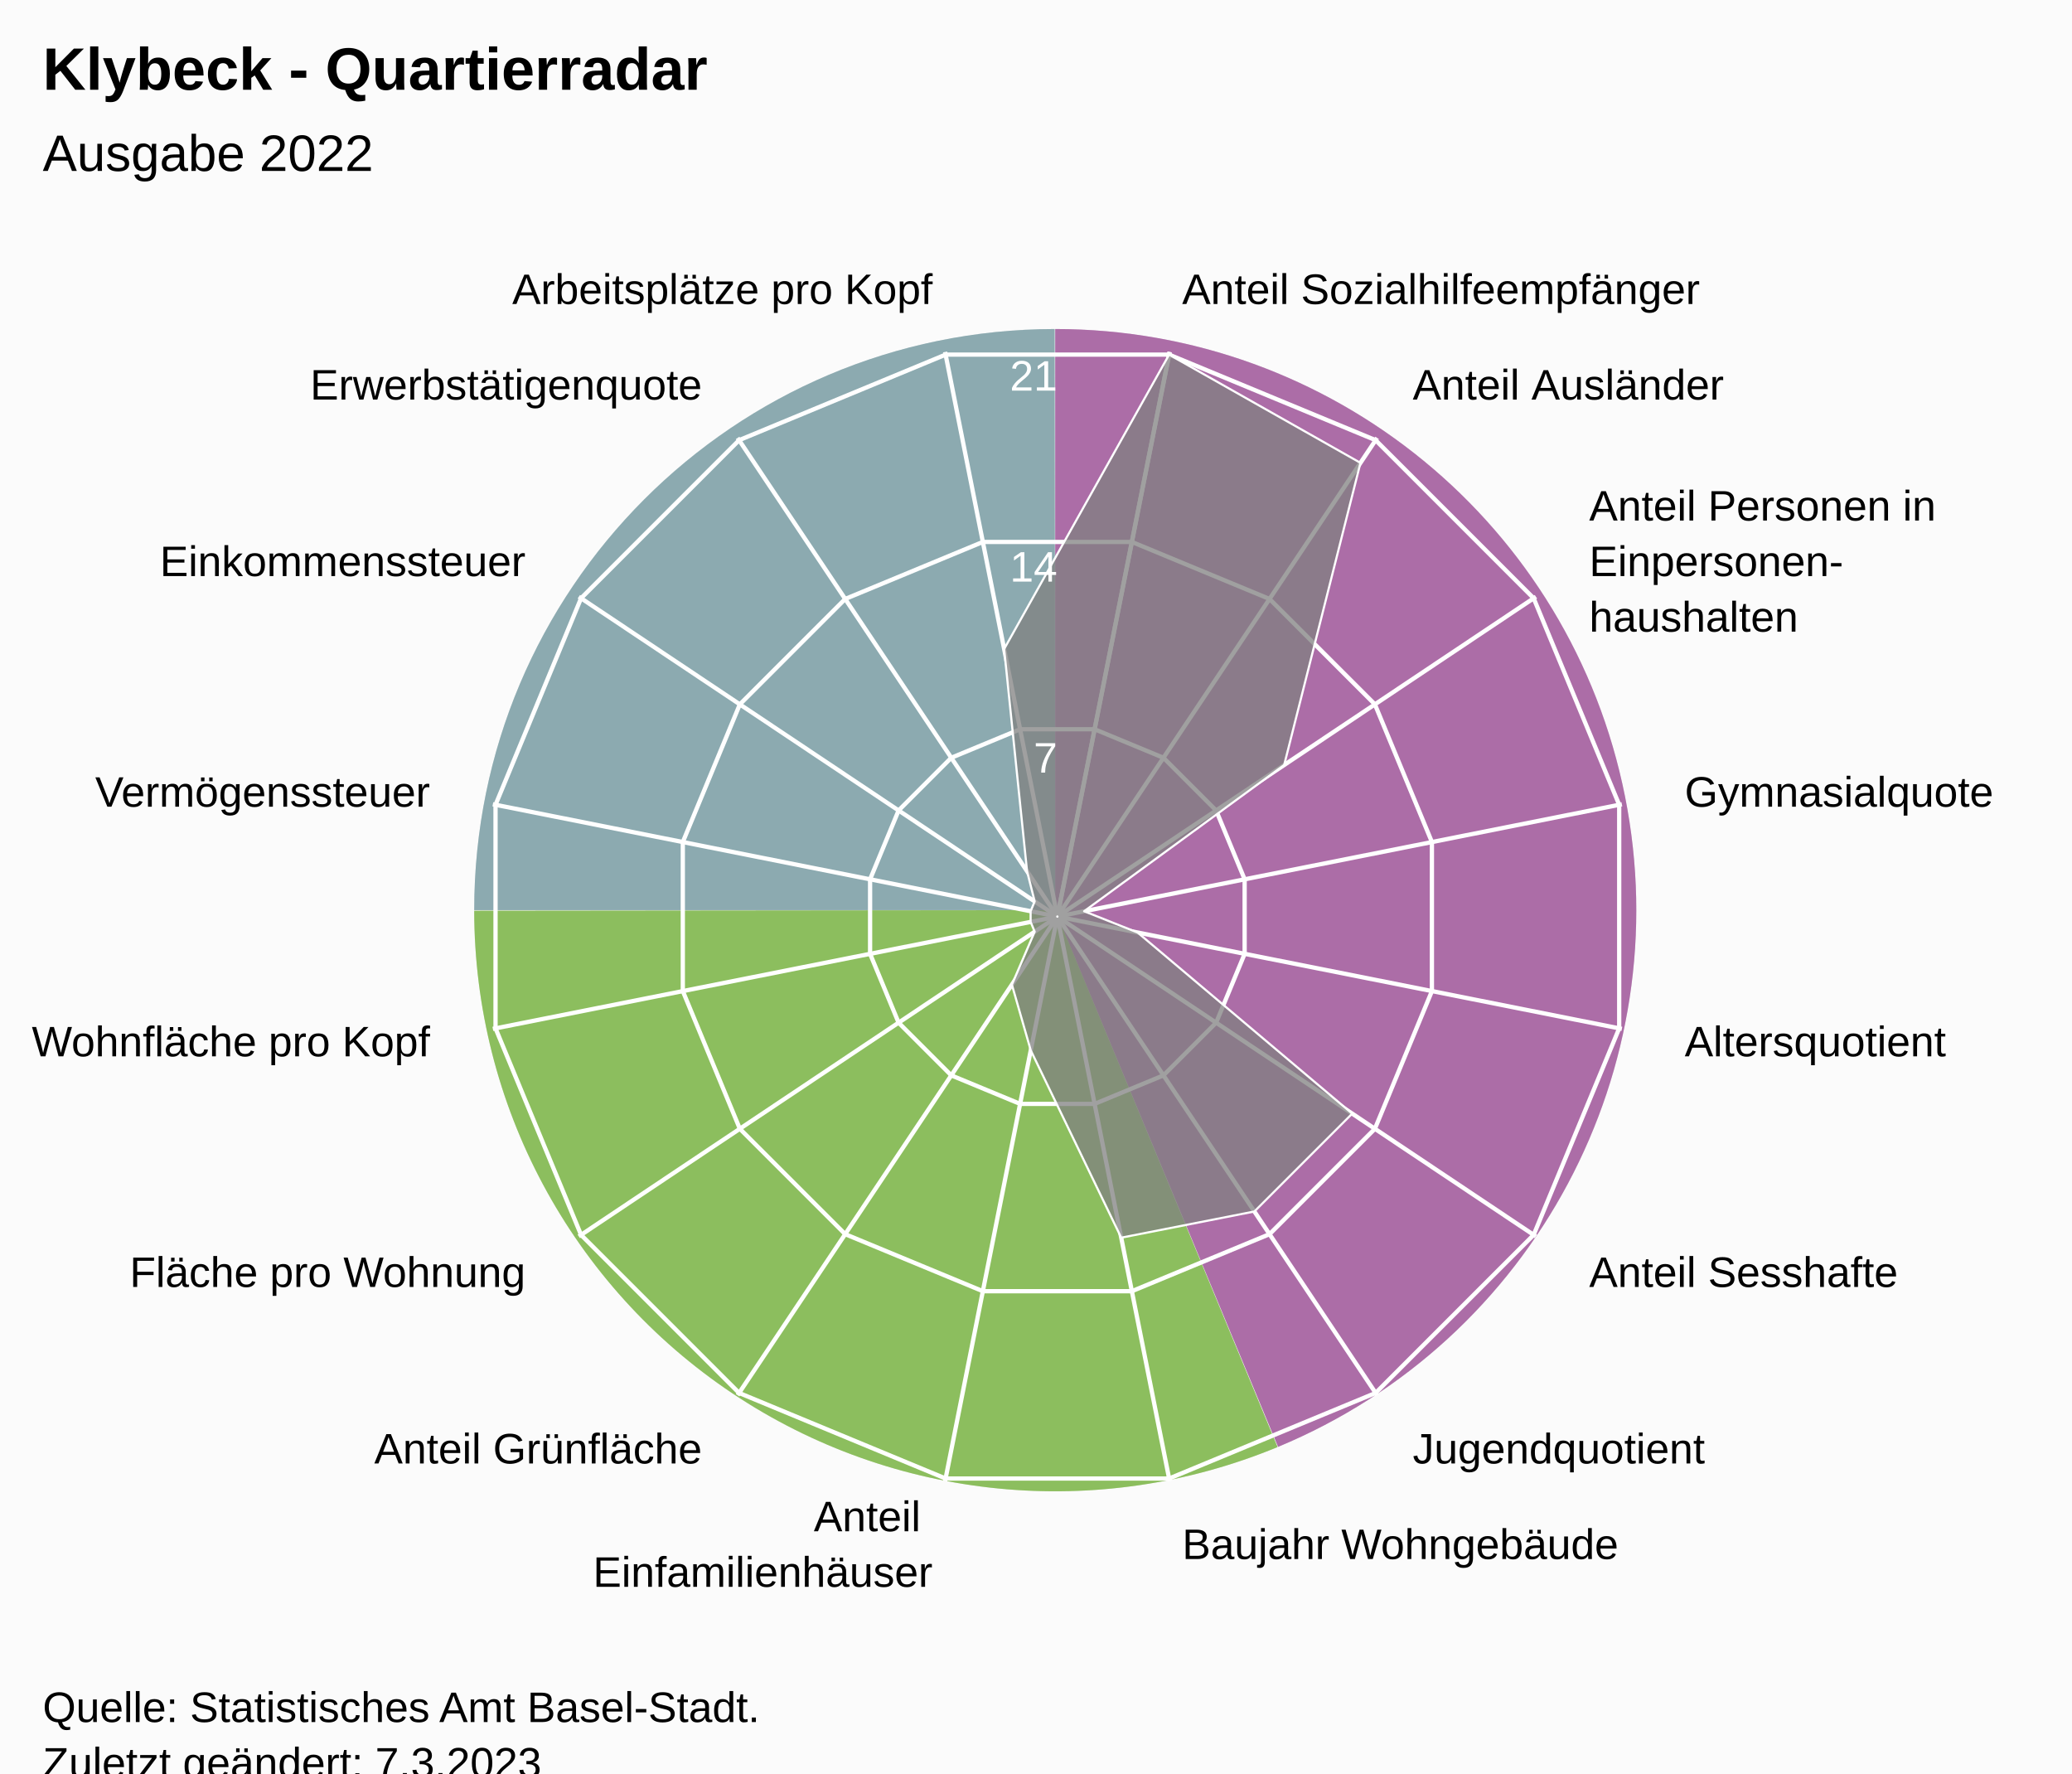
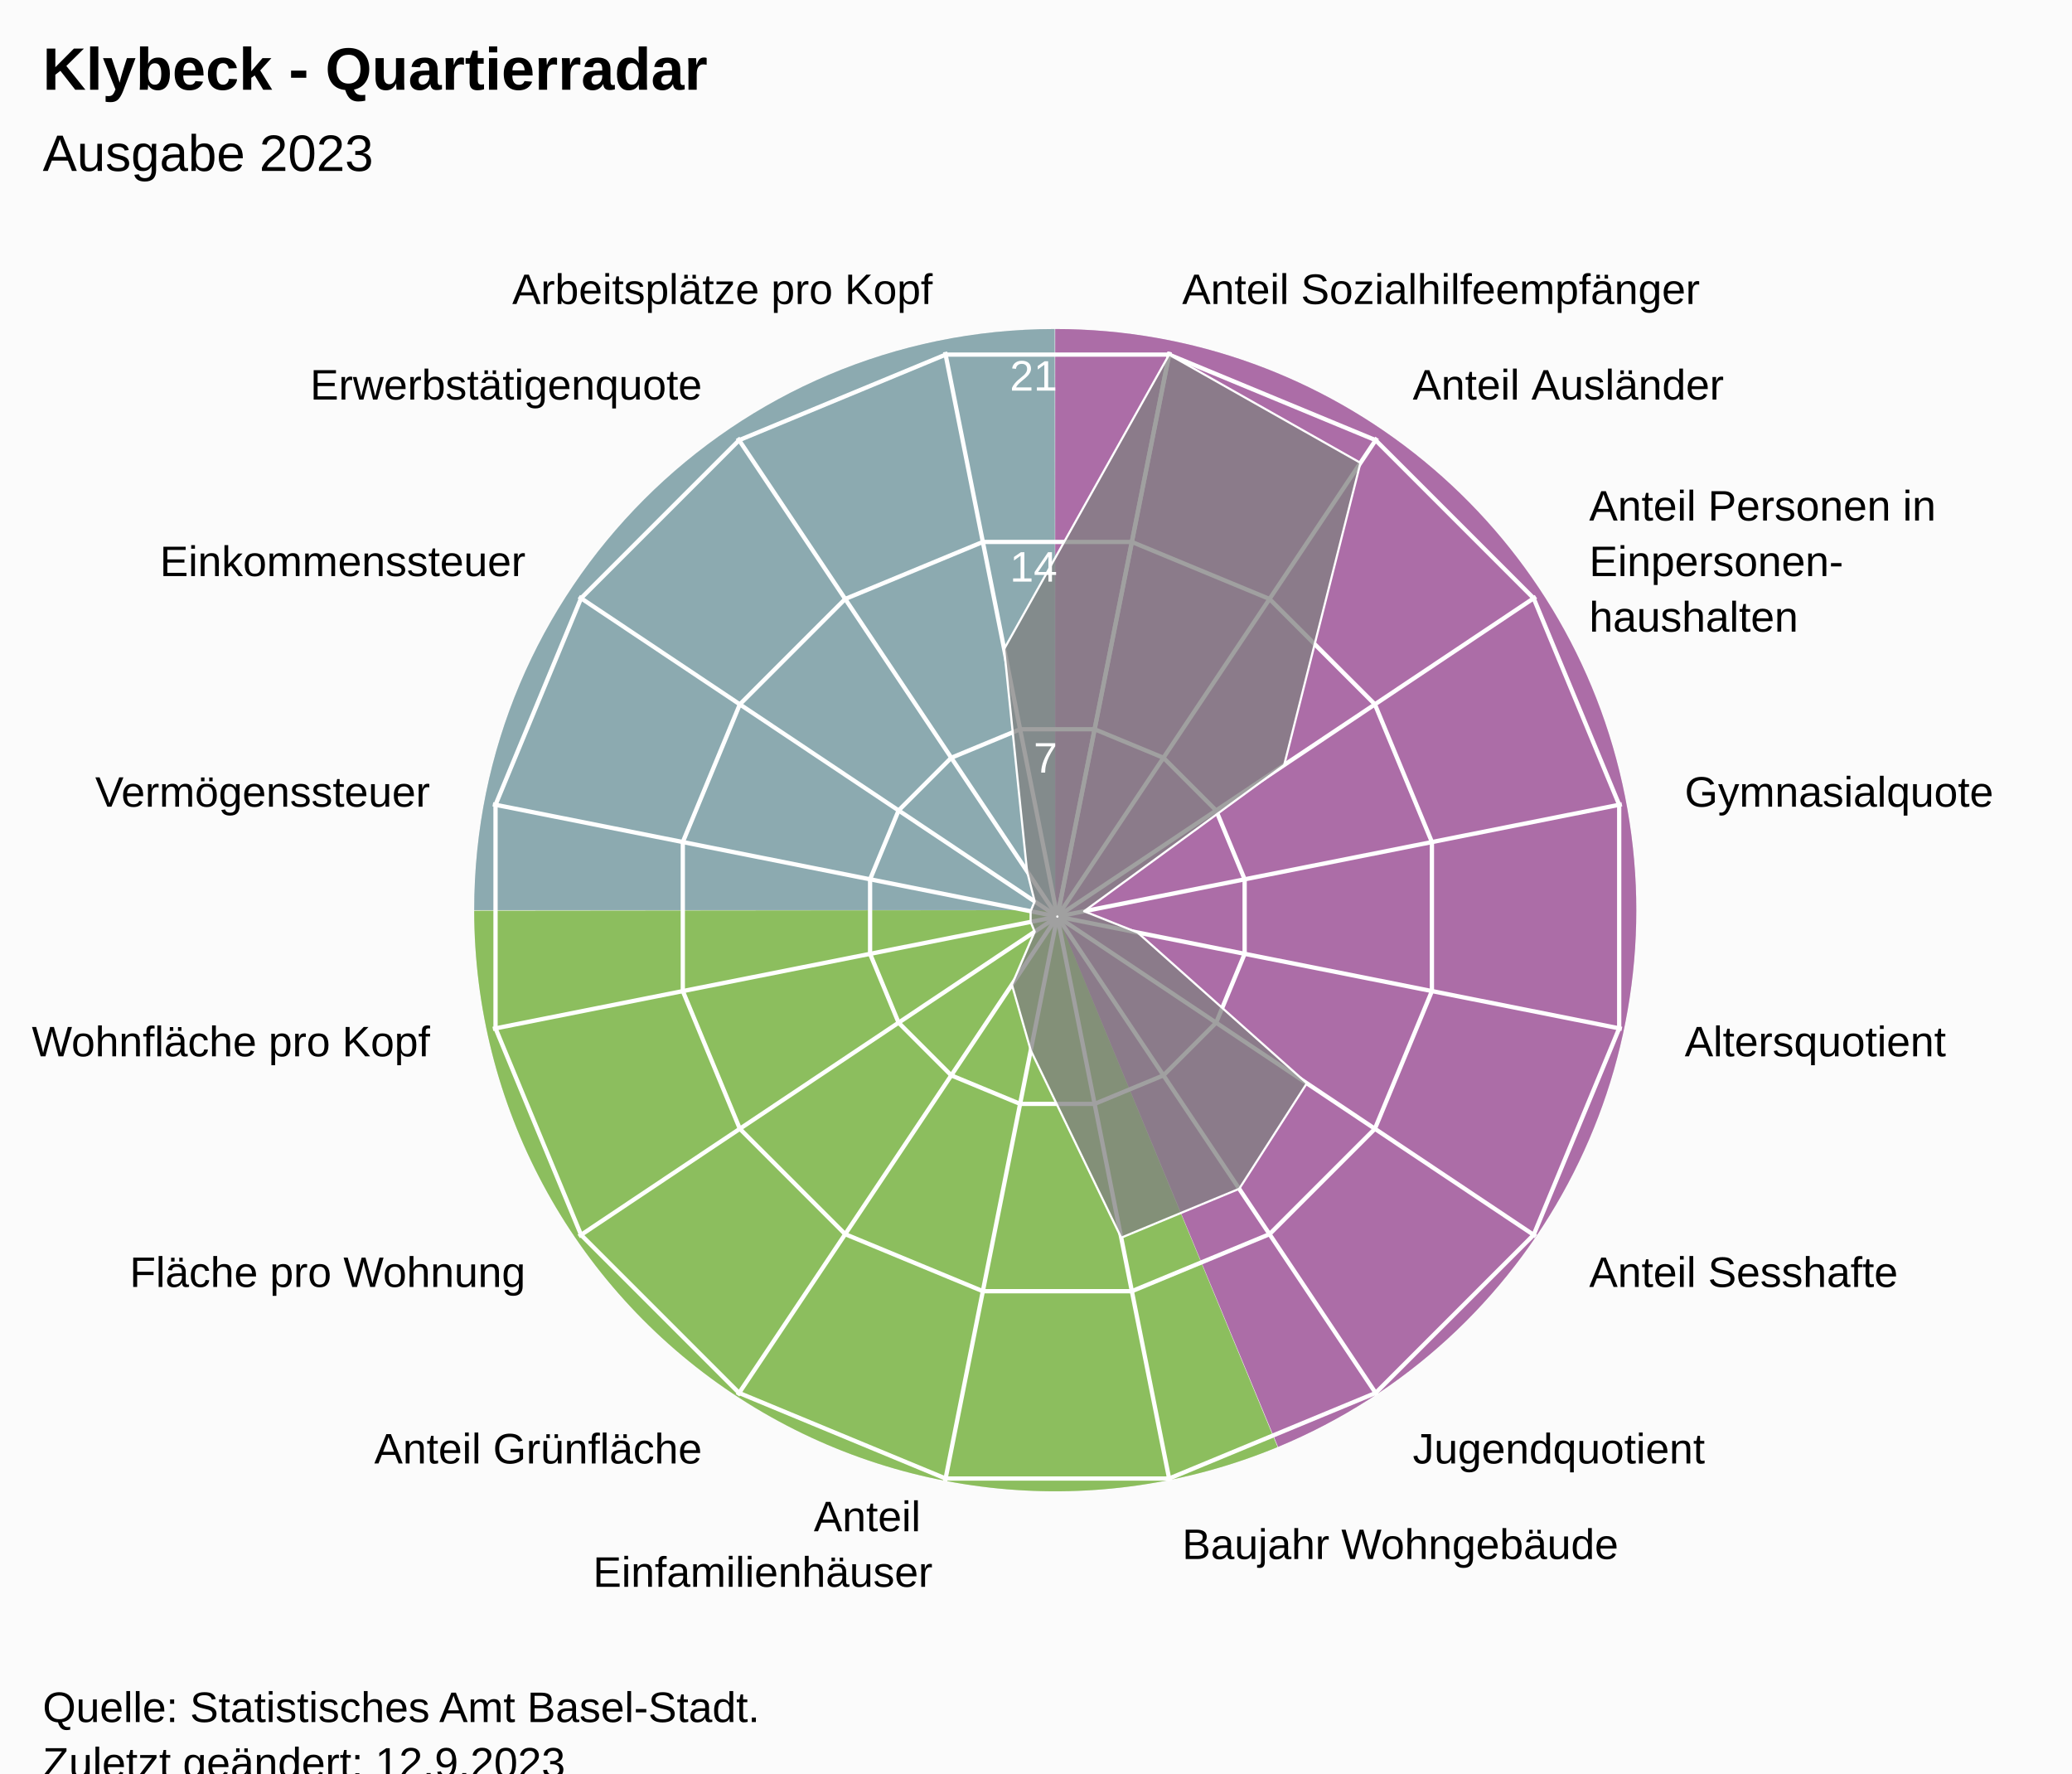
<svg xmlns="http://www.w3.org/2000/svg" version="1.1" class="highcharts-root" style="font-family:Arial;font-size:12px;" viewBox="0 0 485 415">
  <defs>
-     <clipPath id="highcharts-ilz6o76-24-">
+     <clipPath id="highcharts-2aferzd-24-">
      <rect x="0" y="0" width="455" height="317" fill="none" />
    </clipPath>
-     <clipPath id="highcharts-ilz6o76-42">
+     <clipPath id="highcharts-2aferzd-42">
      <circle cx="227.5" cy="158.5" r="134.725" />
    </clipPath>
-     <clipPath id="highcharts-ilz6o76-43-">
+     <clipPath id="highcharts-2aferzd-43-">
      <rect x="20" y="56" width="455" height="317" fill="none" />
    </clipPath>
  </defs>
  <rect fill="#fbfbfb" class="highcharts-background" x="0" y="0" width="485" height="428" rx="0" ry="0" />
  <rect fill="none" class="highcharts-plot-background" x="20" y="56" width="455" height="317" />
  <path fill="#923F8D" d="M 247 77 A 136 136 0 0 1 299.171 338.596 L 247 213 A 0 0 0 0 0 247 213 Z" fill-opacity="0.5" />
  <path fill="#68AB2B" d="M 299.045 338.648 A 136 136 0 0 1 111 213.136 L 247 213 A 0 0 0 0 0 247 213 Z" fill-opacity="0.5" />
  <path fill="#689199" d="M 111 213 A 136 136 0 0 1 246.864 77 L 247 213 A 0 0 0 0 0 247 213 Z" fill-opacity="0.5" />
  <path fill="#923F8D" d="M 247 77 A 136 136 0 0 1 299.171 338.596 L 247 213 A 0 0 0 0 0 247 213 Z" fill-opacity="0.5" />
  <path fill="#68AB2B" d="M 299.045 338.648 A 136 136 0 0 1 111 213.136 L 247 213 A 0 0 0 0 0 247 213 Z" fill-opacity="0.5" />
  <path fill="#689199" d="M 111 213 A 136 136 0 0 1 246.864 77 L 247 213 A 0 0 0 0 0 247 213 Z" fill-opacity="0.5" />
  <g class="highcharts-pane-group" data-z-index="0" />
  <g class="highcharts-grid highcharts-xaxis-grid" data-z-index="1">
    <path fill="none" stroke="white" stroke-width="1" data-z-index="1" class="highcharts-grid-line" d="M 247.5 214.5 L 273.784 82.364" opacity="1" />
    <path fill="none" stroke="white" stroke-width="1" data-z-index="1" class="highcharts-grid-line" d="M 247.5 214.5 L 322.349 102.48" opacity="1" />
    <path fill="none" stroke="white" stroke-width="1" data-z-index="1" class="highcharts-grid-line" d="M 247.5 214.5 L 359.52 139.651" opacity="1" />
    <path fill="none" stroke="white" stroke-width="1" data-z-index="1" class="highcharts-grid-line" d="M 247.5 214.5 L 379.636 188.216" opacity="1" />
    <path fill="none" stroke="white" stroke-width="1" data-z-index="1" class="highcharts-grid-line" d="M 247.5 214.5 L 379.636 240.784" opacity="1" />
    <path fill="none" stroke="white" stroke-width="1" data-z-index="1" class="highcharts-grid-line" d="M 247.5 214.5 L 359.52 289.349" opacity="1" />
    <path fill="none" stroke="white" stroke-width="1" data-z-index="1" class="highcharts-grid-line" d="M 247.5 214.5 L 322.349 326.52" opacity="1" />
    <path fill="none" stroke="white" stroke-width="1" data-z-index="1" class="highcharts-grid-line" d="M 247.5 214.5 L 273.784 346.636" opacity="1" />
    <path fill="none" stroke="white" stroke-width="1" data-z-index="1" class="highcharts-grid-line" d="M 247.5 214.5 L 221.216 346.636" opacity="1" />
    <path fill="none" stroke="white" stroke-width="1" data-z-index="1" class="highcharts-grid-line" d="M 247.5 214.5 L 172.651 326.52" opacity="1" />
    <path fill="none" stroke="white" stroke-width="1" data-z-index="1" class="highcharts-grid-line" d="M 247.5 214.5 L 135.48 289.349" opacity="1" />
    <path fill="none" stroke="white" stroke-width="1" data-z-index="1" class="highcharts-grid-line" d="M 247.5 214.5 L 115.364 240.784" opacity="1" />
    <path fill="none" stroke="white" stroke-width="1" data-z-index="1" class="highcharts-grid-line" d="M 247.5 214.5 L 115.364 188.216" opacity="1" />
    <path fill="none" stroke="white" stroke-width="1" data-z-index="1" class="highcharts-grid-line" d="M 247.5 214.5 L 135.48 139.651" opacity="1" />
    <path fill="none" stroke="white" stroke-width="1" data-z-index="1" class="highcharts-grid-line" d="M 247.5 214.5 L 172.651 102.48" opacity="1" />
    <path fill="none" stroke="white" stroke-width="1" data-z-index="1" class="highcharts-grid-line" d="M 247.5 214.5 L 221.216 82.364" opacity="1" />
    <path fill="none" stroke="white" stroke-width="1" data-z-index="1" class="highcharts-grid-line" d="M 247.5 214.5 L 273.784 82.364" opacity="1" />
  </g>
  <g class="highcharts-grid highcharts-yaxis-grid" data-z-index="1">
    <path fill="none" stroke="white" stroke-width="1" data-z-index="1" class="highcharts-grid-line" d="M 247.5 214.5 L 247.5 214.5 L 247.5 214.5 L 247.5 214.5 L 247.5 214.5 L 247.5 214.5 L 247.5 214.5 L 247.5 214.5 L 247.5 214.5 L 247.5 214.5 L 247.5 214.5 L 247.5 214.5 L 247.5 214.5 L 247.5 214.5 L 247.5 214.5 L 247.5 214.5 L 247.5 214.5 L 247.5 214.5" opacity="1" />
    <path fill="none" stroke="white" stroke-width="1" data-z-index="1" class="highcharts-grid-line" d="M 256.22 170.663 L 272.331 177.337 L 284.663 189.669 L 291.337 205.78 L 291.337 223.22 L 284.663 239.331 L 272.331 251.663 L 256.22 258.337 L 238.78 258.337 L 222.669 251.663 L 210.337 239.331 L 203.663 223.22 L 203.663 205.78 L 210.337 189.669 L 222.669 177.337 L 238.78 170.663 L 256.22 170.663 L 256.22 170.663" opacity="1" />
    <path fill="none" stroke="white" stroke-width="1" data-z-index="1" class="highcharts-grid-line" d="M 264.939 126.827 L 297.163 140.174 L 321.826 164.837 L 335.173 197.061 L 335.173 231.939 L 321.826 264.163 L 297.163 288.826 L 264.939 302.173 L 230.061 302.173 L 197.837 288.826 L 173.174 264.163 L 159.827 231.939 L 159.827 197.061 L 173.174 164.837 L 197.837 140.174 L 230.061 126.827 L 264.939 126.827 L 264.939 126.827" opacity="1" />
    <path fill="none" stroke="white" stroke-width="1" data-z-index="1" class="highcharts-grid-line" d="M 273.659 82.99 L 321.994 103.011 L 358.989 140.006 L 379.01 188.341 L 379.01 240.659 L 358.989 288.994 L 321.994 325.989 L 273.659 346.01 L 221.341 346.01 L 173.006 325.989 L 136.011 288.994 L 115.99 240.659 L 115.99 188.341 L 136.011 140.006 L 173.006 103.011 L 221.341 82.99 L 273.659 82.99 L 273.659 82.99" opacity="1" />
  </g>
  <rect fill="none" class="highcharts-plot-border" data-z-index="1" x="20" y="56" width="455" height="317" />
  <g class="highcharts-axis highcharts-xaxis" data-z-index="2">
    <path fill="none" class="highcharts-axis-line" data-z-index="7" d="M 247.5 79.775 A 134.725 134.725 0 1 1 247.365 79.775 M 247.5 214.5 A 0 0 0 1 0 247.5 214.5" />
  </g>
  <g class="highcharts-axis highcharts-yaxis" data-z-index="2">
    <path fill="none" class="highcharts-axis-line" data-z-index="7" d="M 247.5 214.5 L 247.5 79.775" />
  </g>
  <g class="highcharts-series-group" data-z-index="3">
-     <g class="highcharts-series highcharts-series-0 highcharts-area-series" data-z-index="0.1" opacity="1" transform="translate(20,56) scale(1 1)" clip-path="url(#highcharts-ilz6o76-42)">
-       <path fill="rgb(128,128,128)" fill-opacity="0.75" d="M 253.659 26.99 L 298.447 52.32 L 280.59 123.026 L 233.762 157.254 L 246.287 162.237 L 296.517 204.616 L 273.616 227.517 L 242.448 233.649 L 221.272 189.812 L 216.858 174.427 L 222.191 162.047 L 221.238 159.746 L 221.238 157.254 L 222.191 154.953 L 220.405 147.882 L 215.043 95.876 L 253.659 26.99 L 227.446 158.77 L 227.554 158.77 L 227.653 158.729 L 227.729 158.653 L 227.77 158.554 L 227.77 158.446 L 227.729 158.347 L 227.653 158.271 L 227.554 158.23 L 227.446 158.23 L 227.347 158.271 L 227.271 158.347 L 227.23 158.446 L 227.23 158.554 L 227.271 158.653 L 227.347 158.729 L 227.446 158.77" class="highcharts-area" data-z-index="0" />
-       <path fill="none" d="M 253.659 26.99 L 298.447 52.32 L 280.59 123.026 L 233.762 157.254 L 246.287 162.237 L 296.517 204.616 L 273.616 227.517 L 242.448 233.649 L 221.272 189.812 L 216.858 174.427 L 222.191 162.047 L 221.238 159.746 L 221.238 157.254 L 222.191 154.953 L 220.405 147.882 L 215.043 95.876 L 253.659 26.99" class="highcharts-graph" data-z-index="1" stroke="white" stroke-width="0.5" stroke-linejoin="round" stroke-linecap="round" />
+     <g class="highcharts-series highcharts-series-0 highcharts-area-series" data-z-index="0.1" opacity="1" transform="translate(20,56) scale(1 1)" clip-path="url(#highcharts-2aferzd-42)">
+       <path fill="rgb(128,128,128)" fill-opacity="0.75" d="M 253.659 26.99 L 298.447 52.32 L 280.59 123.026 L 233.762 157.254 L 246.287 162.237 L 285.899 197.521 L 270.068 222.208 L 242.448 233.649 L 221.272 189.812 L 216.858 174.427 L 222.191 162.047 L 221.238 159.746 L 221.238 157.254 L 222.191 154.953 L 220.405 147.882 L 215.043 95.876 L 253.659 26.99 L 227.446 158.77 L 227.554 158.77 L 227.653 158.729 L 227.729 158.653 L 227.77 158.554 L 227.77 158.446 L 227.729 158.347 L 227.653 158.271 L 227.554 158.23 L 227.446 158.23 L 227.347 158.271 L 227.271 158.347 L 227.23 158.446 L 227.23 158.554 L 227.271 158.653 L 227.347 158.729 L 227.446 158.77" class="highcharts-area" data-z-index="0" />
+       <path fill="none" d="M 253.659 26.99 L 298.447 52.32 L 280.59 123.026 L 233.762 157.254 L 246.287 162.237 L 285.899 197.521 L 270.068 222.208 L 242.448 233.649 L 221.272 189.812 L 216.858 174.427 L 222.191 162.047 L 221.238 159.746 L 221.238 157.254 L 222.191 154.953 L 220.405 147.882 L 215.043 95.876 L 253.659 26.99" class="highcharts-graph" data-z-index="1" stroke="white" stroke-width="0.5" stroke-linejoin="round" stroke-linecap="round" />
    </g>
    <g class="highcharts-markers highcharts-series-0 highcharts-area-series" data-z-index="0.1" opacity="1" transform="translate(20,56) scale(1 1)" clip-path="none" />
  </g>
  <text x="10" text-anchor="start" class="highcharts-title" data-z-index="4" style="color:#000000;font-size:14px;font-weight:bold;font-family:Arial;fill:#000000;" y="21">
    <tspan>Klybeck - Quartierradar</tspan>
  </text>
  <text x="10" text-anchor="start" class="highcharts-subtitle" data-z-index="4" style="color:#000000;font-size:12px;font-weight:normal;font-family:Arial;fill:#000000;" y="40">
-     <tspan>Ausgabe 2022</tspan>
+     <tspan>Ausgabe 2023</tspan>
  </text>
  <text x="10" text-anchor="start" class="highcharts-caption" data-z-index="4" style="color:#666666;fill:#666666;" y="385" />
  <g class="highcharts-axis-labels highcharts-xaxis-labels" data-z-index="7">
    <text x="276.71" style="color:#000000;cursor:default;font-size:10px;fill:#000000;" transform="translate(0,0)" text-anchor="start" y="71.152" opacity="1">
      <tspan>Anteil Sozialhilfeempfänger</tspan>
    </text>
    <text x="330.683" style="color:#000000;cursor:default;font-size:10px;fill:#000000;" transform="translate(0,0)" text-anchor="start" y="93.508" opacity="1">
      <tspan>Anteil Ausländer</tspan>
    </text>
    <text x="371.992" style="color:#000000;cursor:default;font-size:10px;fill:#000000;" transform="translate(0,0)" text-anchor="start" y="121.817" opacity="1">
      <tspan>Anteil Personen in</tspan>
      <tspan dy="13" x="371.992">Einpersonen-</tspan>
      <tspan dy="13" x="371.992">haushalten</tspan>
    </text>
    <text x="394.348" style="color:#000000;cursor:default;font-size:10px;fill:#000000;" transform="translate(0,0)" text-anchor="start" y="188.79" opacity="1">
      <tspan>Gymnasialquote</tspan>
    </text>
    <text x="394.348" style="color:#000000;cursor:default;font-size:10px;fill:#000000;" transform="translate(0,0)" text-anchor="start" y="247.21" opacity="1">
      <tspan>Altersquotient</tspan>
    </text>
    <text x="371.992" style="color:#000000;cursor:default;font-size:10px;fill:#000000;" transform="translate(0,0)" text-anchor="start" y="301.183" opacity="1">
      <tspan>Anteil Sesshafte</tspan>
    </text>
    <text x="330.683" style="color:#000000;cursor:default;font-size:10px;fill:#000000;" transform="translate(0,0)" text-anchor="start" y="342.492" opacity="1">
      <tspan>Jugendquotient</tspan>
    </text>
    <text x="276.71" style="color:#000000;cursor:default;font-size:10px;fill:#000000;" transform="translate(0,0)" text-anchor="start" y="364.848" opacity="1">
      <tspan>Baujahr Wohngebäude</tspan>
    </text>
    <text x="218.29" style="color:#000000;cursor:default;font-size:10px;fill:#000000;" transform="translate(0,0)" text-anchor="end" y="358.348" opacity="1">
      <tspan>Anteil</tspan>
      <tspan dy="13" x="218.29">Einfamilienhäuser</tspan>
    </text>
    <text x="164.317" style="color:#000000;cursor:default;font-size:10px;fill:#000000;" transform="translate(0,0)" text-anchor="end" y="342.492" opacity="1">
      <tspan>Anteil Grünfläche</tspan>
    </text>
    <text x="123.008" style="color:#000000;cursor:default;font-size:10px;fill:#000000;" transform="translate(0,0)" text-anchor="end" y="301.183" opacity="1">
      <tspan>Fläche pro Wohnung</tspan>
    </text>
    <text x="100.652" style="color:#000000;cursor:default;font-size:10px;fill:#000000;" transform="translate(0,0)" text-anchor="end" y="247.21" opacity="1">
      <tspan>Wohnfläche pro Kopf</tspan>
    </text>
    <text x="100.652" style="color:#000000;cursor:default;font-size:10px;fill:#000000;" transform="translate(0,0)" text-anchor="end" y="188.79" opacity="1">
      <tspan>Vermögenssteuer</tspan>
    </text>
    <text x="123.008" style="color:#000000;cursor:default;font-size:10px;fill:#000000;" transform="translate(0,0)" text-anchor="end" y="134.817" opacity="1">
      <tspan>Einkommenssteuer</tspan>
    </text>
    <text x="164.317" style="color:#000000;cursor:default;font-size:10px;fill:#000000;" transform="translate(0,0)" text-anchor="end" y="93.508" opacity="1">
      <tspan>Erwerbstätigenquote</tspan>
    </text>
    <text x="218.29" style="color:#000000;cursor:default;font-size:10px;fill:#000000;" transform="translate(0,0)" text-anchor="end" y="71.152" opacity="1">
      <tspan>Arbeitsplätze pro Kopf</tspan>
    </text>
    <text x="0" style="color:#000000;cursor:default;font-size:10px;fill:#000000;" transform="translate(0,0)" text-anchor="middle" y="-9999">16</text>
  </g>
  <g class="highcharts-axis-labels highcharts-yaxis-labels" data-z-index="7">
    <text x="0" style="color:white;cursor:default;font-size:10px;fill:white;" text-anchor="end" transform="translate(0,0)" y="-9999" opacity="0">
      <tspan>0</tspan>
    </text>
    <text x="247.5" style="color:white;cursor:default;font-size:10px;fill:white;" text-anchor="end" transform="translate(0,0)" y="180.805" opacity="1">
      <tspan>7</tspan>
    </text>
    <text x="247.5" style="color:white;cursor:default;font-size:10px;fill:white;" text-anchor="end" transform="translate(0,0)" y="136.109" opacity="1">
      <tspan>14</tspan>
    </text>
    <text x="247.5" style="color:white;cursor:default;font-size:10px;fill:white;" text-anchor="end" transform="translate(0,0)" y="91.414" opacity="1">
      <tspan>21</tspan>
    </text>
  </g>
  <text x="10" class="highcharts-credits" text-anchor="start" data-z-index="8" style="cursor:default;color:#000000;font-size:10px;fill:#000000;" y="403">
    <tspan>Quelle: Statistisches Amt Basel-Stadt.</tspan>
-     <tspan x="10" dy="13">Zuletzt geändert: 7.3.2023</tspan>
+     <tspan x="10" dy="13">Zuletzt geändert: 12.9.2023</tspan>
  </text>
-   <g class="highcharts-control-points" data-z-index="99" clip-path="url(#highcharts-ilz6o76-43-)" />
+   <g class="highcharts-control-points" data-z-index="99" clip-path="url(#highcharts-2aferzd-43-)" />
</svg>
